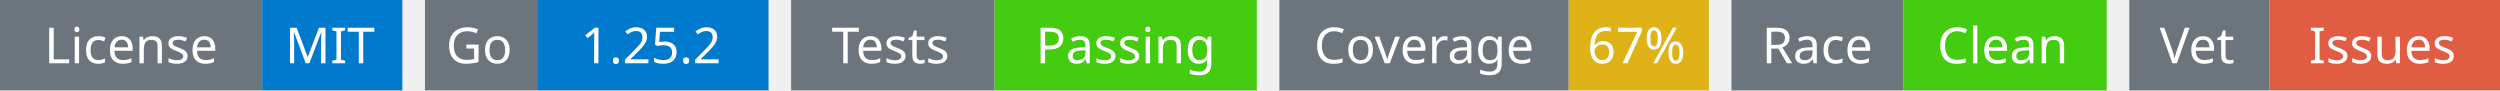
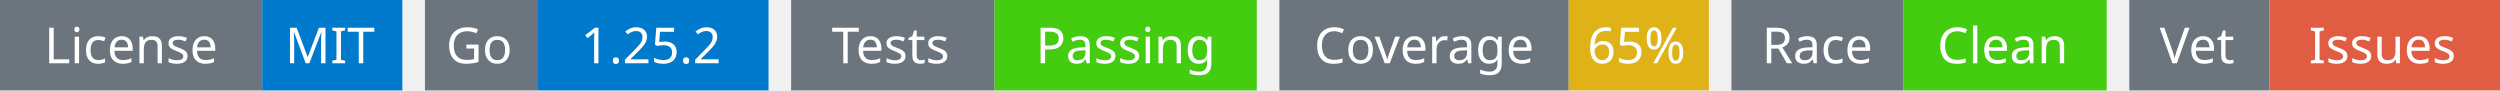
<svg xmlns="http://www.w3.org/2000/svg" width="553" height="20" viewBox="0 0 553 20">
  <g transform="translate(0, 0)">
    <rect x="0" y="0" width="58" height="20" fill="#6c757d" />
    <rect x="58" y="0" width="31" height="20" fill="#007acc" />
    <text x="29" y="14" text-anchor="middle" font-family="sans-serif" font-size="11" fill="white">License</text>
    <text x="73" y="14" text-anchor="middle" font-family="sans-serif" font-size="11" fill="white">MIT</text>
  </g>
  <g transform="translate(94, 0)">
    <rect x="0" y="0" width="25" height="20" fill="#6c757d" />
    <rect x="25" y="0" width="51" height="20" fill="#007acc" />
    <text x="12" y="14" text-anchor="middle" font-family="sans-serif" font-size="11" fill="white">Go</text>
    <text x="50" y="14" text-anchor="middle" font-family="sans-serif" font-size="11" fill="white">1.25.2</text>
  </g>
  <g transform="translate(175, 0)">
    <rect x="0" y="0" width="45" height="20" fill="#6c757d" />
    <rect x="45" y="0" width="58" height="20" fill="#4c1" />
    <text x="22" y="14" text-anchor="middle" font-family="sans-serif" font-size="11" fill="white">Tests</text>
    <text x="74" y="14" text-anchor="middle" font-family="sans-serif" font-size="11" fill="white">Passing</text>
  </g>
  <g transform="translate(283, 0)">
    <rect x="0" y="0" width="64" height="20" fill="#6c757d" />
    <rect x="64" y="0" width="31" height="20" fill="#dfb317" />
    <text x="32" y="14" text-anchor="middle" font-family="sans-serif" font-size="11" fill="white">Coverage</text>
-     <text x="79" y="14" text-anchor="middle" font-family="sans-serif" font-size="11" fill="white">67%</text>
+     <text x="79" y="14" text-anchor="middle" font-family="sans-serif" font-size="11" fill="white">65%</text>
  </g>
  <g transform="translate(383, 0)">
    <rect x="0" y="0" width="38" height="20" fill="#6c757d" />
    <rect x="38" y="0" width="45" height="20" fill="#4c1" />
    <text x="19" y="14" text-anchor="middle" font-family="sans-serif" font-size="11" fill="white">Race</text>
    <text x="60" y="14" text-anchor="middle" font-family="sans-serif" font-size="11" fill="white">Clean</text>
  </g>
  <g transform="translate(471, 0)">
    <rect x="0" y="0" width="31" height="20" fill="#6c757d" />
    <rect x="31" y="0" width="51" height="20" fill="#e05d44" />
    <text x="15" y="14" text-anchor="middle" font-family="sans-serif" font-size="11" fill="white">Vet</text>
    <text x="56" y="14" text-anchor="middle" font-family="sans-serif" font-size="11" fill="white">Issues</text>
  </g>
</svg>
